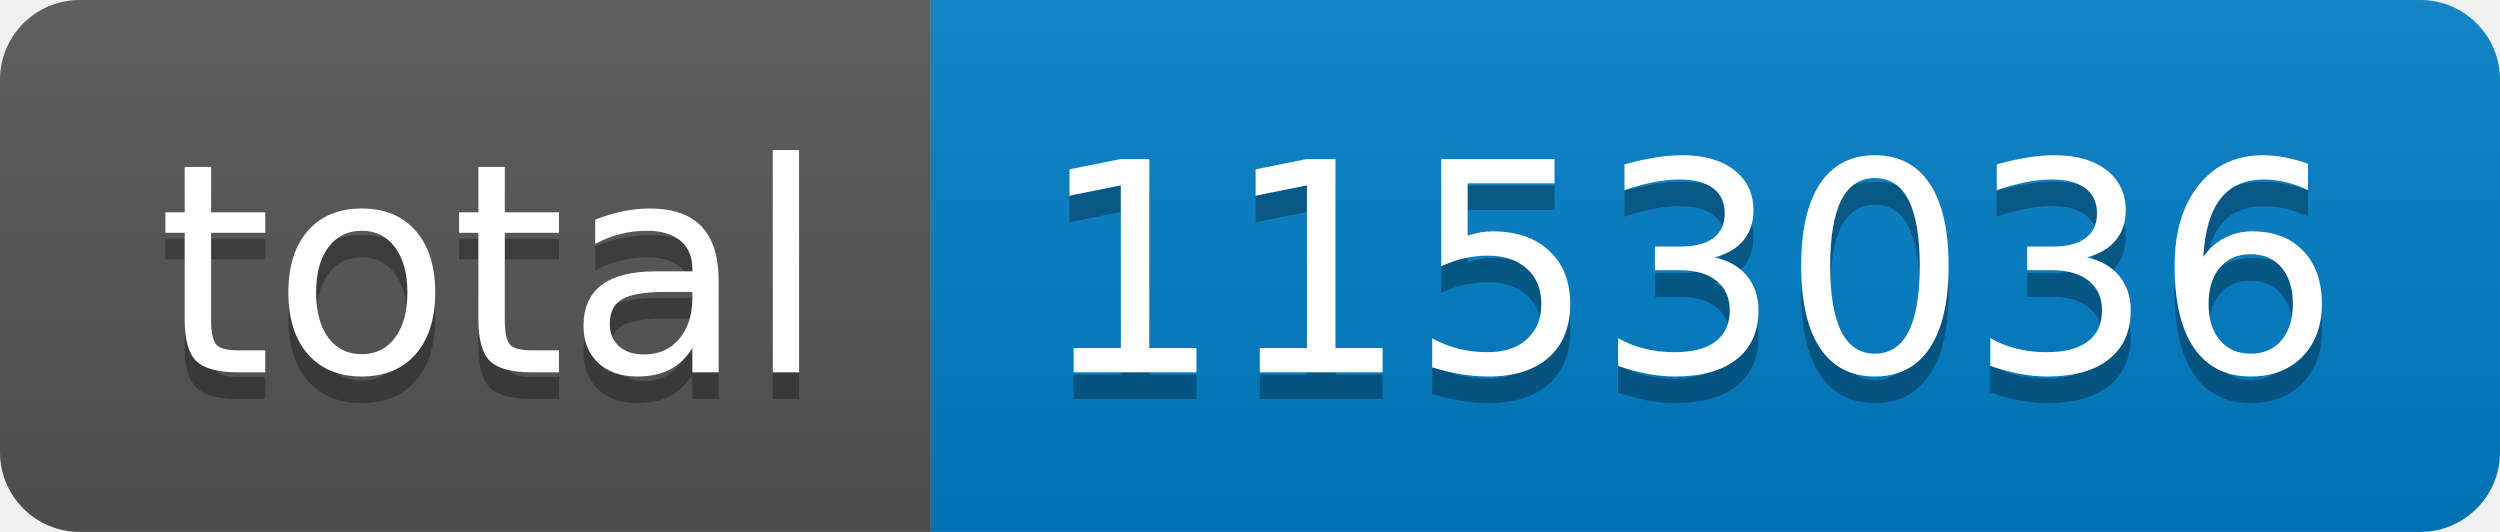
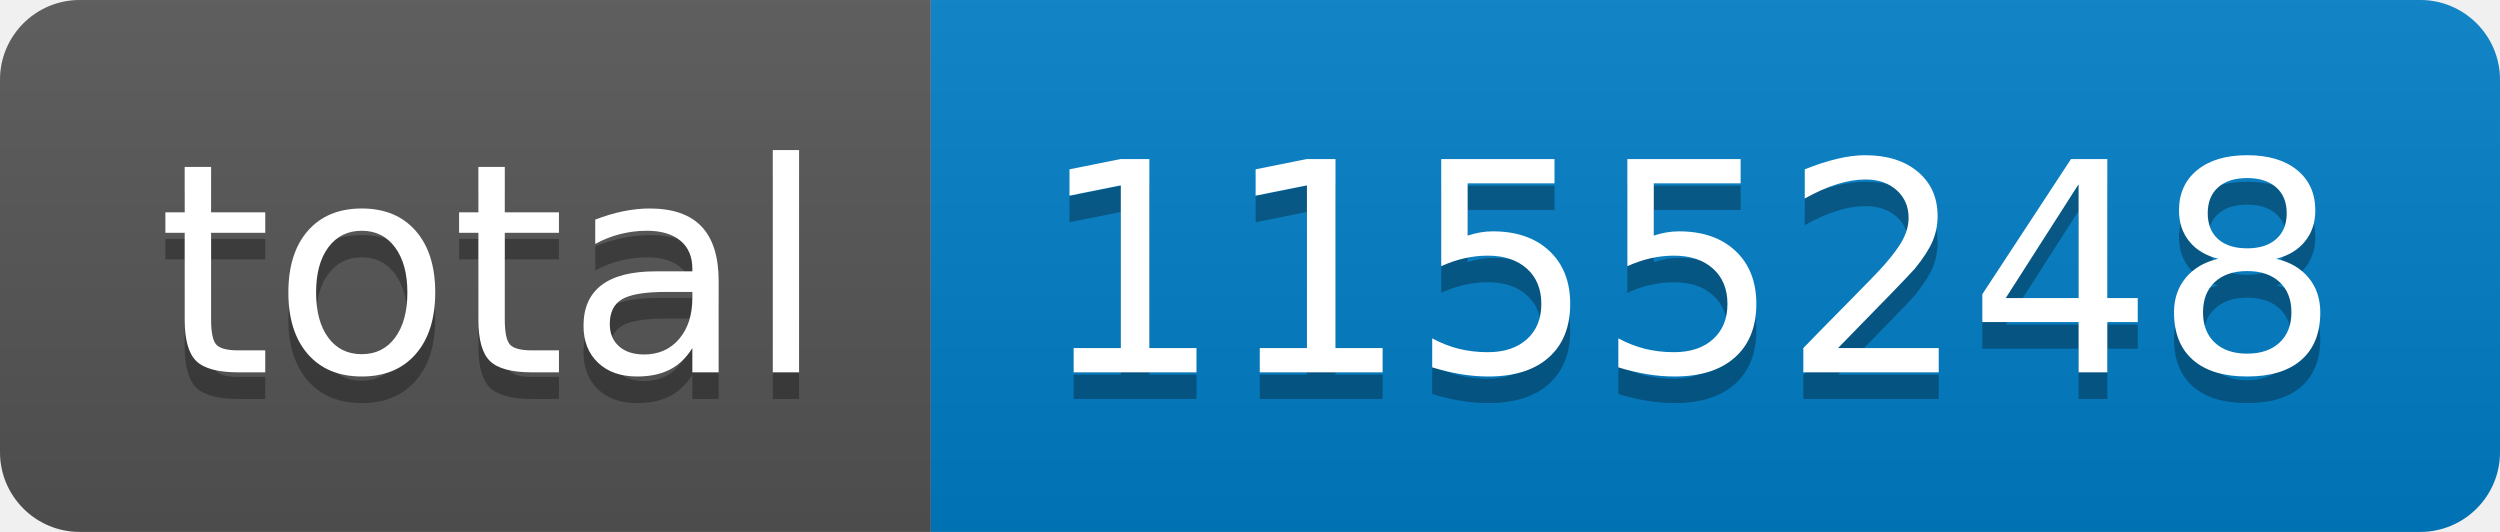
- <svg xmlns="http://www.w3.org/2000/svg" width="94" height="20" role="img" aria-label="total: 1153036">
+ <svg xmlns="http://www.w3.org/2000/svg" width="94" height="20" role="img" aria-label="total: 1155248">
  <linearGradient id="s" x2="0" y2="100%">
    <stop offset="0" stop-color="#bbb" stop-opacity=".1" />
    <stop offset="1" stop-opacity=".1" />
  </linearGradient>
  <clipPath id="r">
    <rect width="94" height="20" rx="3" fill="#fff" />
  </clipPath>
  <g clip-path="url(#r)">
    <rect width="35" height="20" fill="#555" />
    <rect x="35" width="59" height="20" fill="#007ec6" />
    <rect width="94" height="20" fill="url(#s)" />
  </g>
  <g fill="#fff" text-anchor="middle" font-family="Verdana,Geneva,DejaVu Sans,sans-serif" text-rendering="geometricPrecision" font-size="110">
    <text aria-hidden="true" x="185" y="150" fill="#010101" fill-opacity=".3" transform="scale(.1)" textLength="250">total</text>
    <text x="185" y="140" transform="scale(.1)" fill="#fff" textLength="250">total</text>
-     <text aria-hidden="true" x="635" y="150" fill="#010101" fill-opacity=".3" transform="scale(.1)" textLength="490">1153036</text>
-     <text x="635" y="140" transform="scale(.1)" fill="#fff" textLength="490">1153036</text>
+     <text aria-hidden="true" x="635" y="150" fill="#010101" fill-opacity=".3" transform="scale(.1)" textLength="490">1155248</text>
+     <text x="635" y="140" transform="scale(.1)" fill="#fff" textLength="490">1155248</text>
  </g>
</svg>
